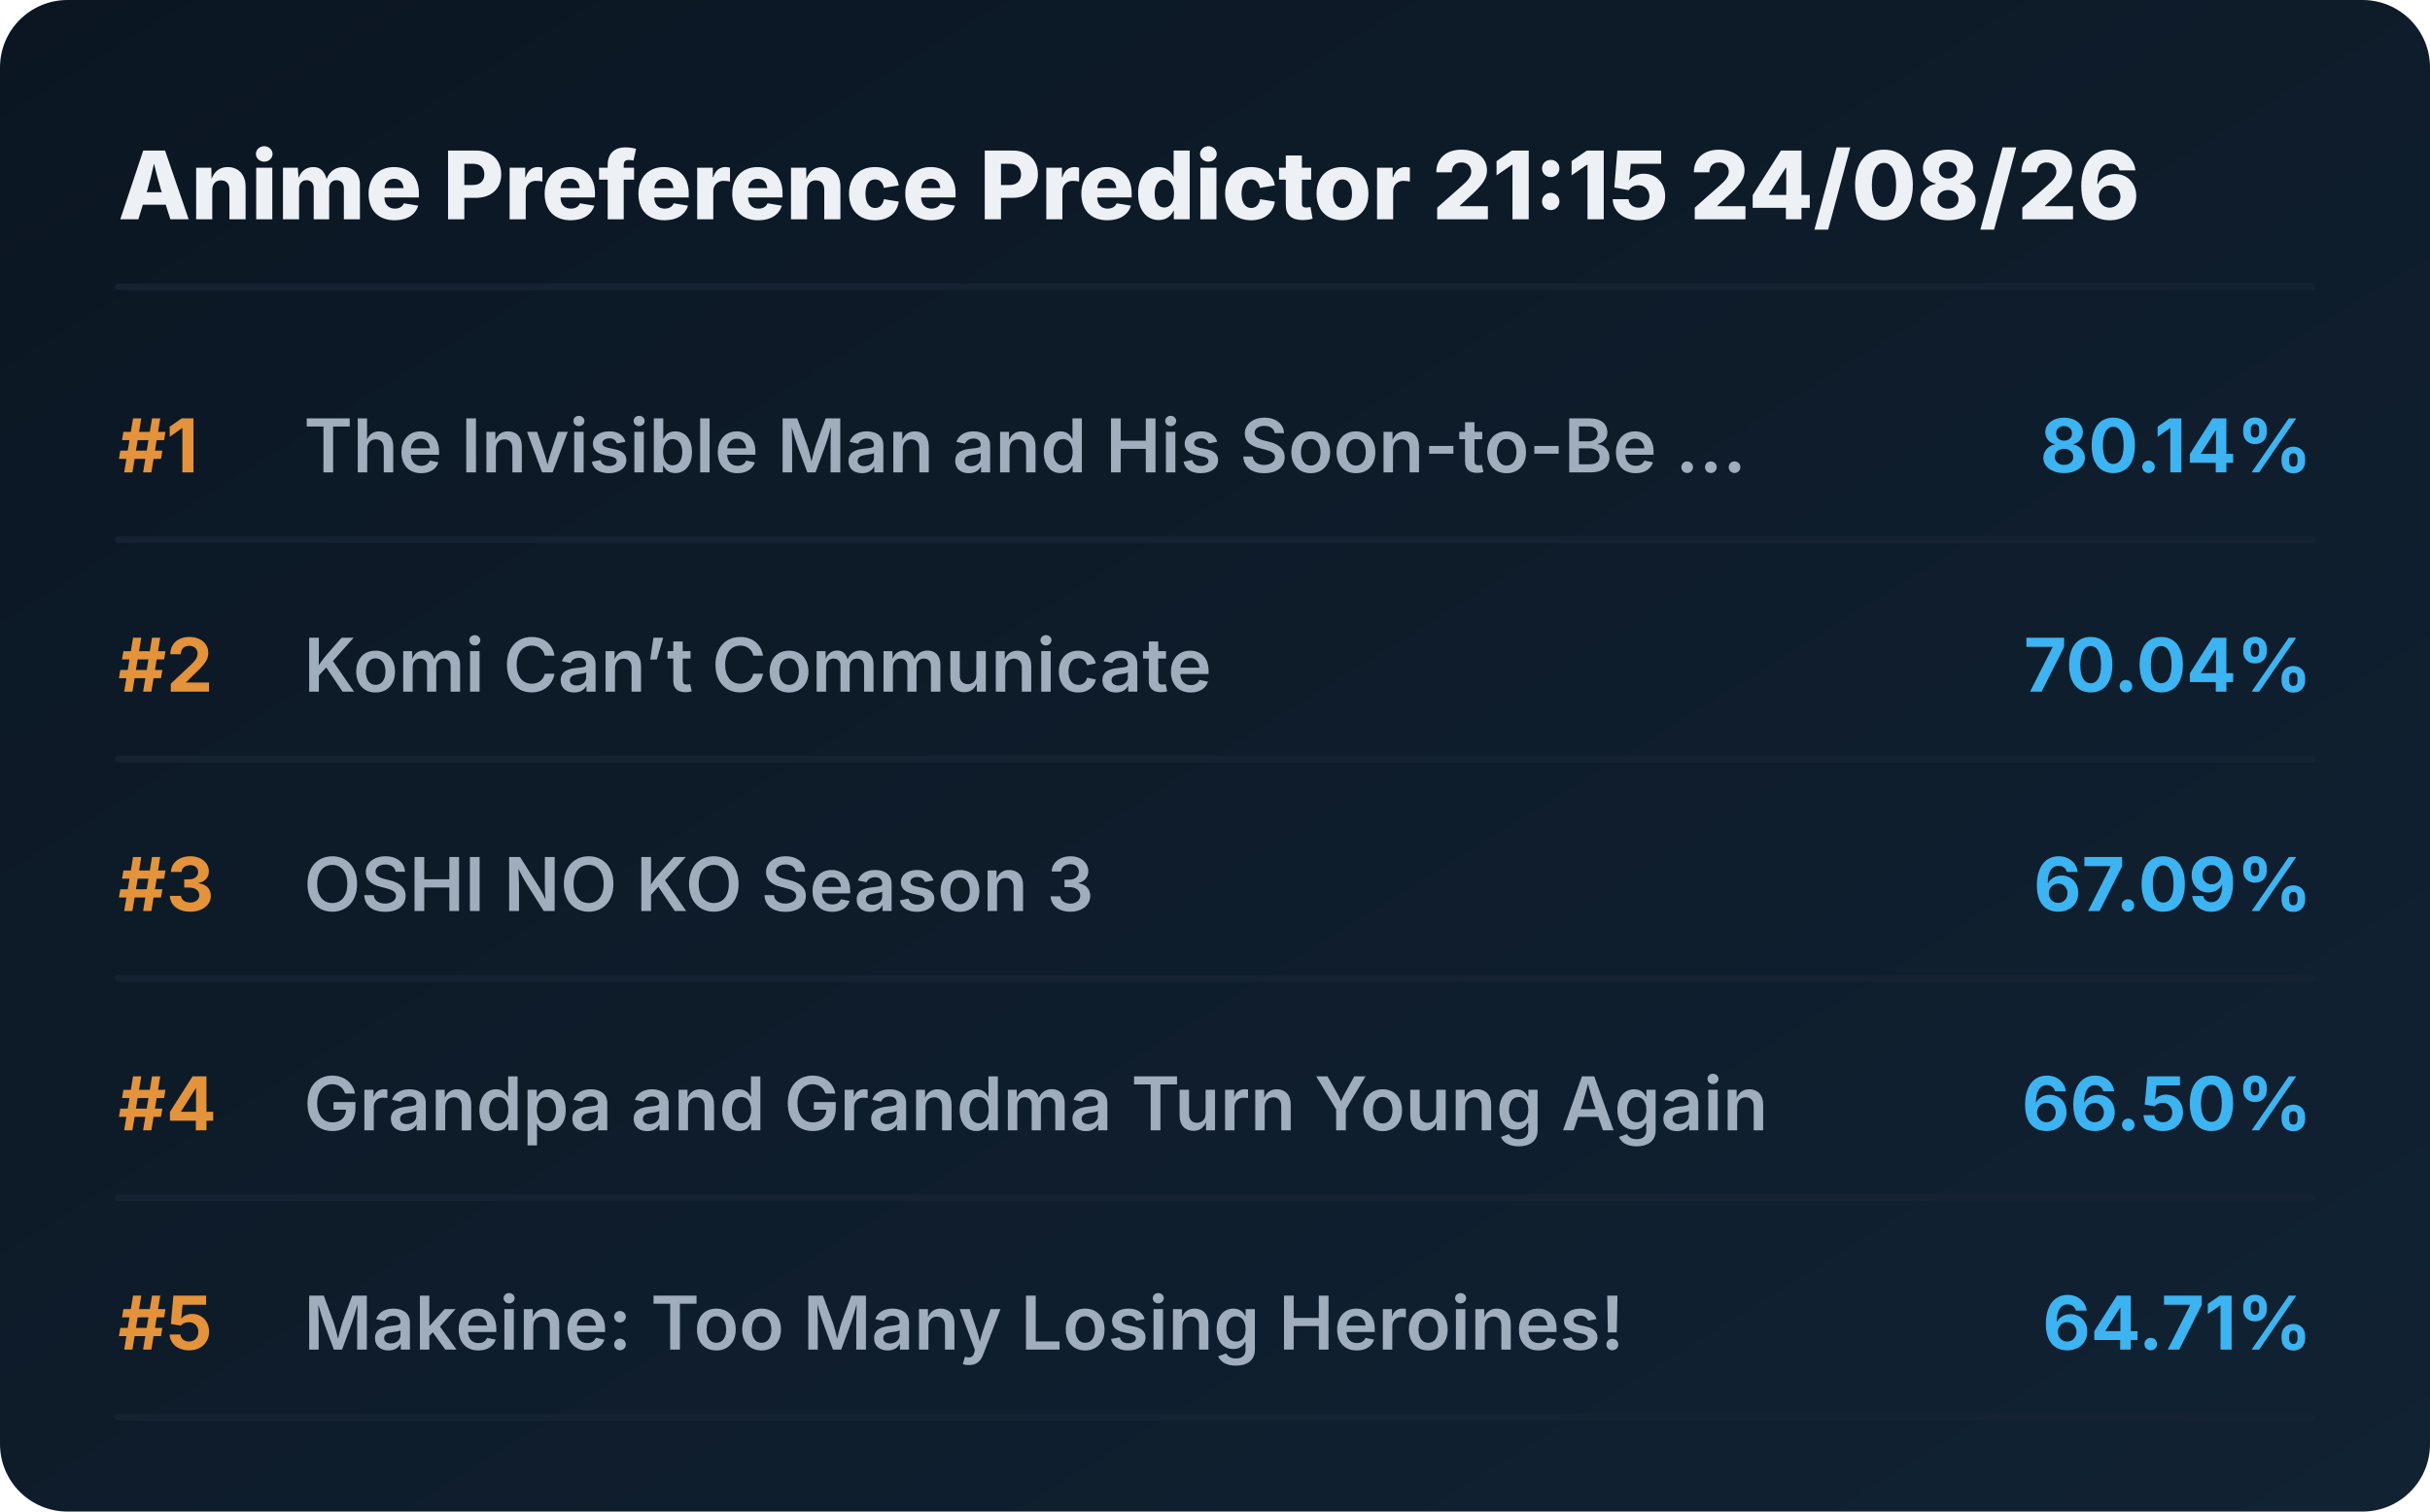
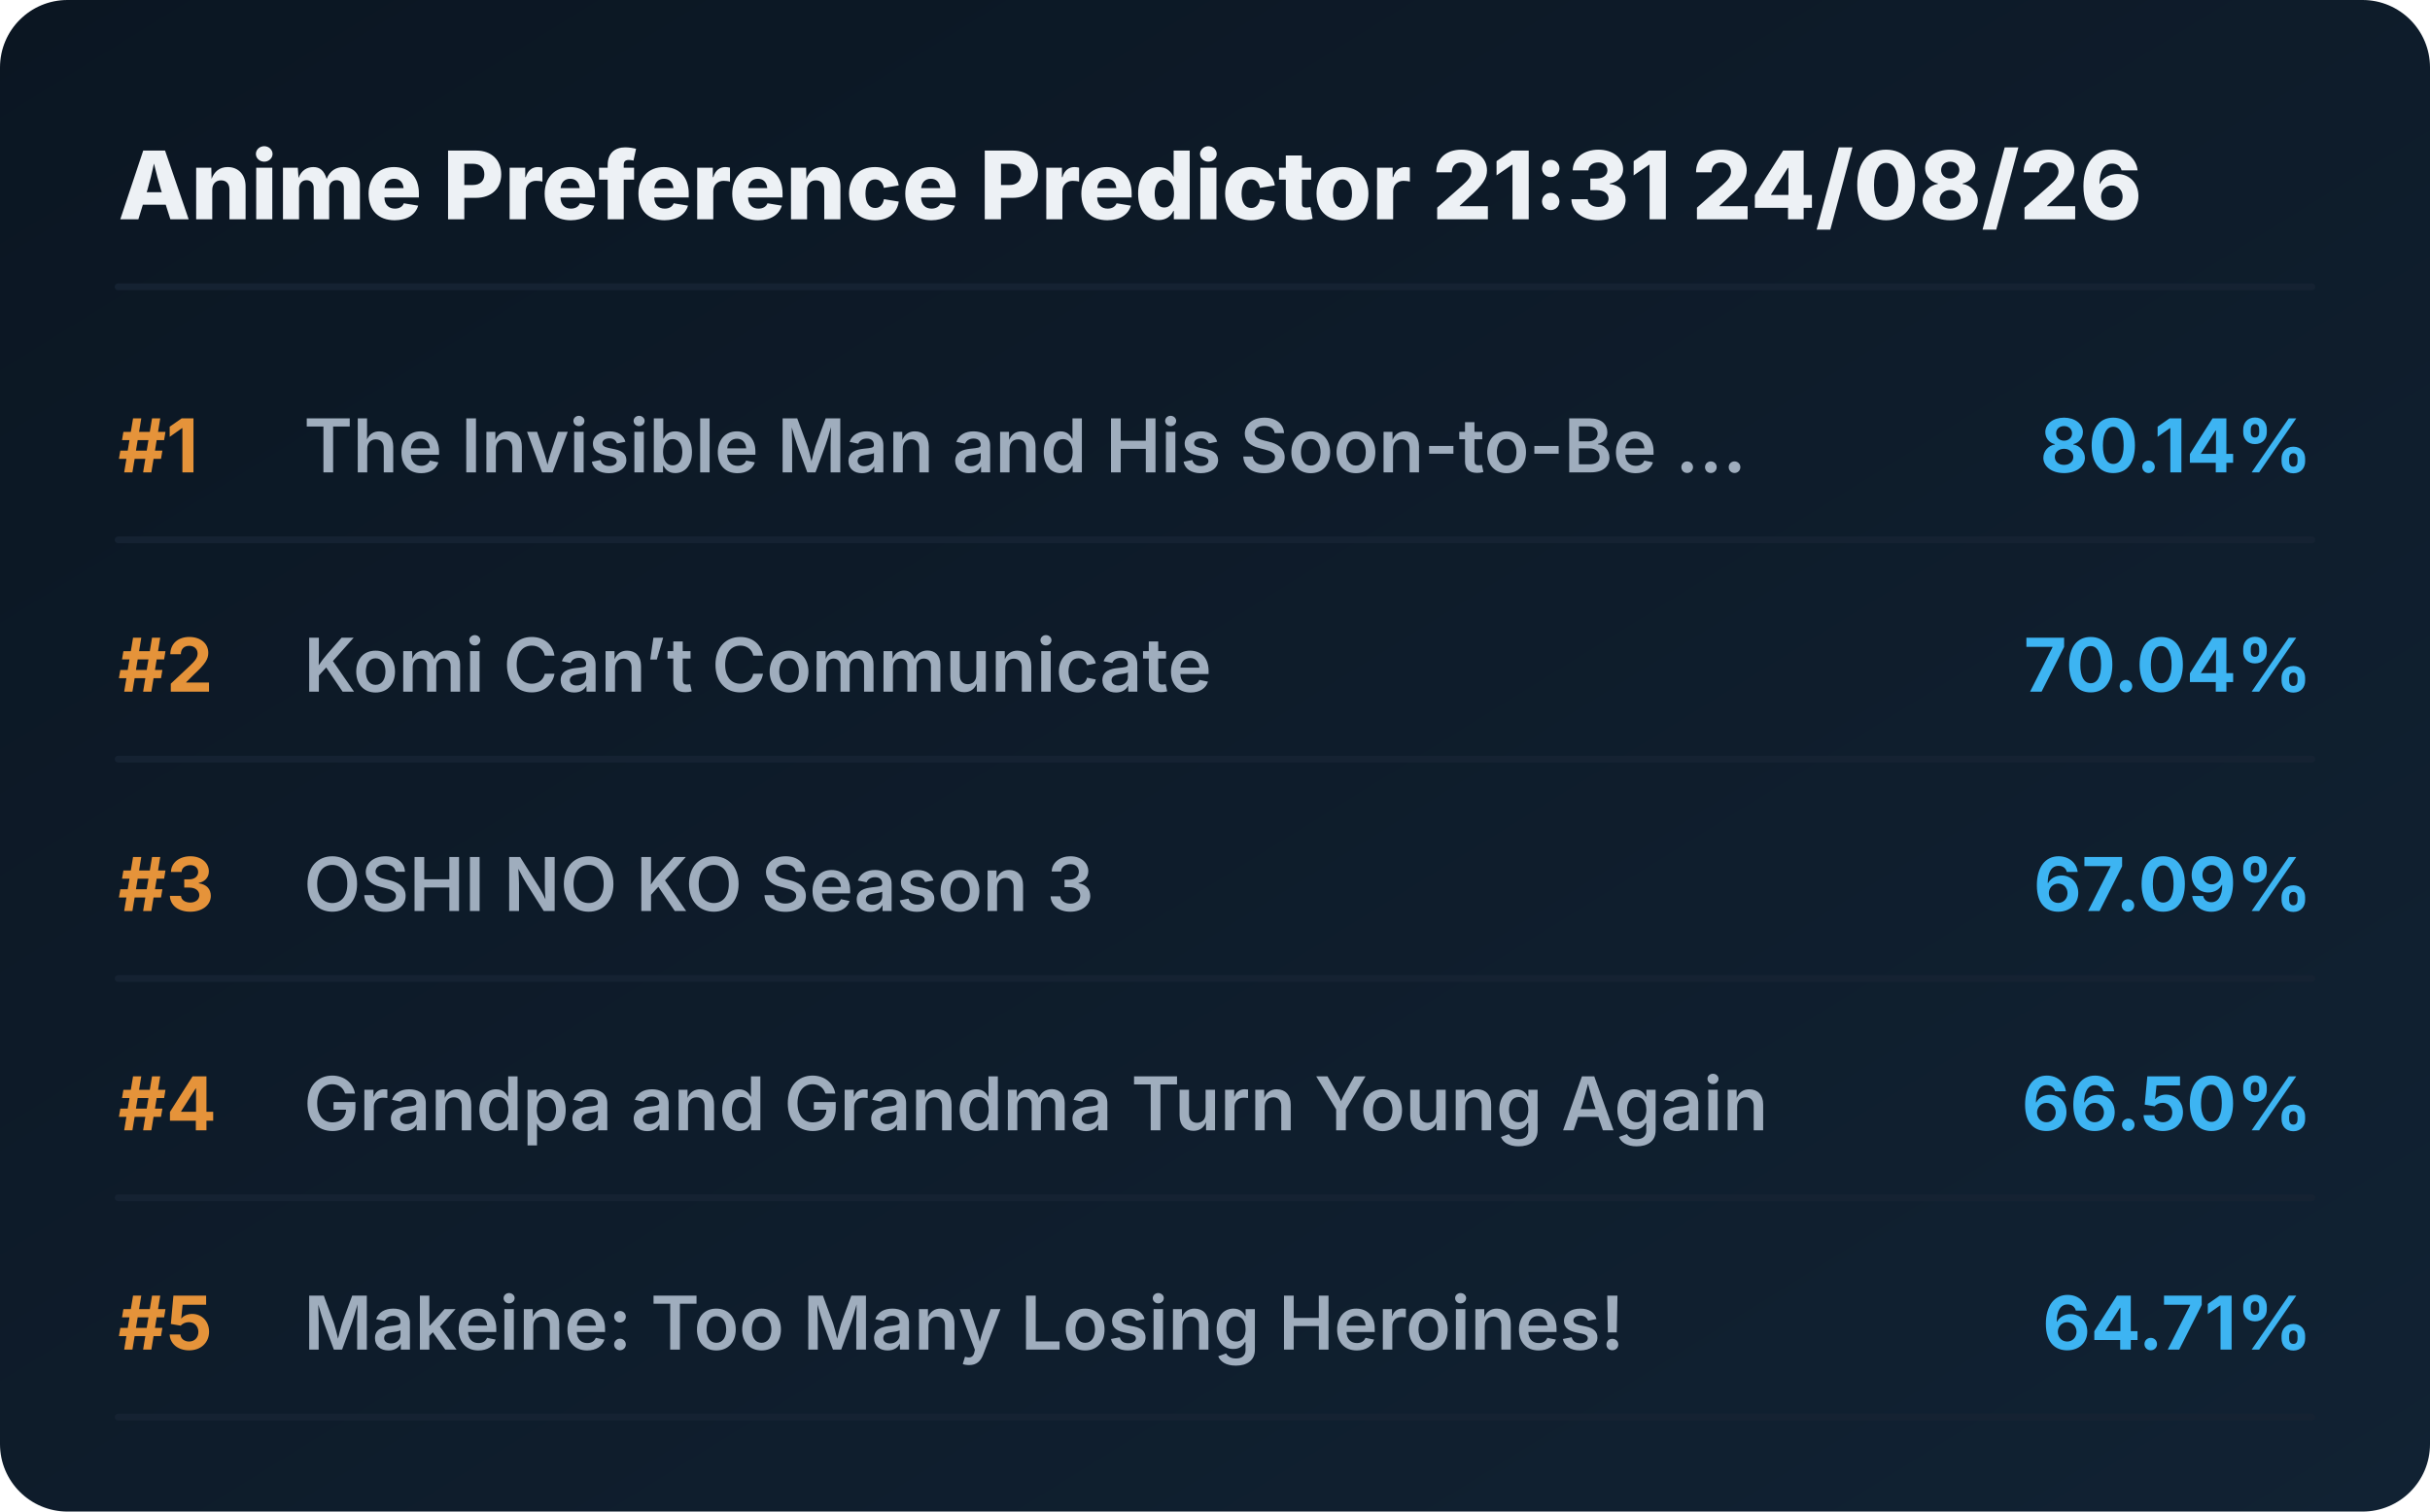
<svg xmlns="http://www.w3.org/2000/svg" viewBox="0 0 720 448" preserveAspectRatio="xMidYMid meet" style="width: 100%; height: auto; max-width: 720px;">
  <defs>
    <linearGradient id="boxGrad" x1="0%" y1="0%" x2="100%" y2="100%">
      <stop offset="0%" stop-color="#0b1622" />
      <stop offset="100%" stop-color="#112233" />
    </linearGradient>
    <clipPath id="titleClip">
      <rect x="90" y="0" width="510" height="100%" />
    </clipPath>
  </defs>
  <style>
    .bg { fill: url(#boxGrad); rx: 20px; }
    .header { font-family: 'Overpass', 'Inter', system-ui, sans-serif; font-weight: 800; font-size: 28px; fill: #edf1f5; }
    .rank { font-family: 'Overpass', 'Inter', system-ui, sans-serif; font-weight: 700; font-size: 22px; fill: #e5933a; }
    .title { font-family: 'Overpass', 'Inter', system-ui, sans-serif; font-weight: 600; font-size: 22px; fill: #9fadbd; }
    .score { font-family: 'Overpass', 'Inter', system-ui, sans-serif; font-weight: 700; font-size: 22px; fill: #3db4f2; }
    .line { stroke: #152232; stroke-width: 2; stroke-linecap: round; }
  </style>
  <rect class="bg" width="720" height="448" />
-   <text x="35" y="65" class="header">Anime Preference Predictor 21:15 24/08/26</text>
+   <text x="35" y="65" class="header">Anime Preference Predictor 21:31 24/08/26</text>
  <line x1="35" y1="85" x2="685" y2="85" class="line" />
  <g transform="translate(0, 0)">
    <text x="35" y="140" class="rank">#1</text>
    <text x="90" y="140" class="title">The Invisible Man and His Soon-to-Be ...</text>
    <text x="685" y="140" class="score" text-anchor="end">80.14%</text>
    <line x1="35" y1="160" x2="685" y2="160" class="line" />
  </g>
  <g transform="translate(0, 65)">
    <text x="35" y="140" class="rank">#2</text>
    <text x="90" y="140" class="title">Komi Can’t Communicate</text>
    <text x="685" y="140" class="score" text-anchor="end">70.04%</text>
    <line x1="35" y1="160" x2="685" y2="160" class="line" />
  </g>
  <g transform="translate(0, 130)">
    <text x="35" y="140" class="rank">#3</text>
    <text x="90" y="140" class="title">OSHI NO KO Season 3</text>
    <text x="685" y="140" class="score" text-anchor="end">67.09%</text>
    <line x1="35" y1="160" x2="685" y2="160" class="line" />
  </g>
  <g transform="translate(0, 195)">
    <text x="35" y="140" class="rank">#4</text>
    <text x="90" y="140" class="title">Grandpa and Grandma Turn Young Again</text>
    <text x="685" y="140" class="score" text-anchor="end">66.50%</text>
    <line x1="35" y1="160" x2="685" y2="160" class="line" />
  </g>
  <g transform="translate(0, 260)">
    <text x="35" y="140" class="rank">#5</text>
    <text x="90" y="140" class="title">Makeine: Too Many Losing Heroines!</text>
    <text x="685" y="140" class="score" text-anchor="end">64.71%</text>
    <line x1="35" y1="160" x2="685" y2="160" class="line" />
  </g>
</svg>
